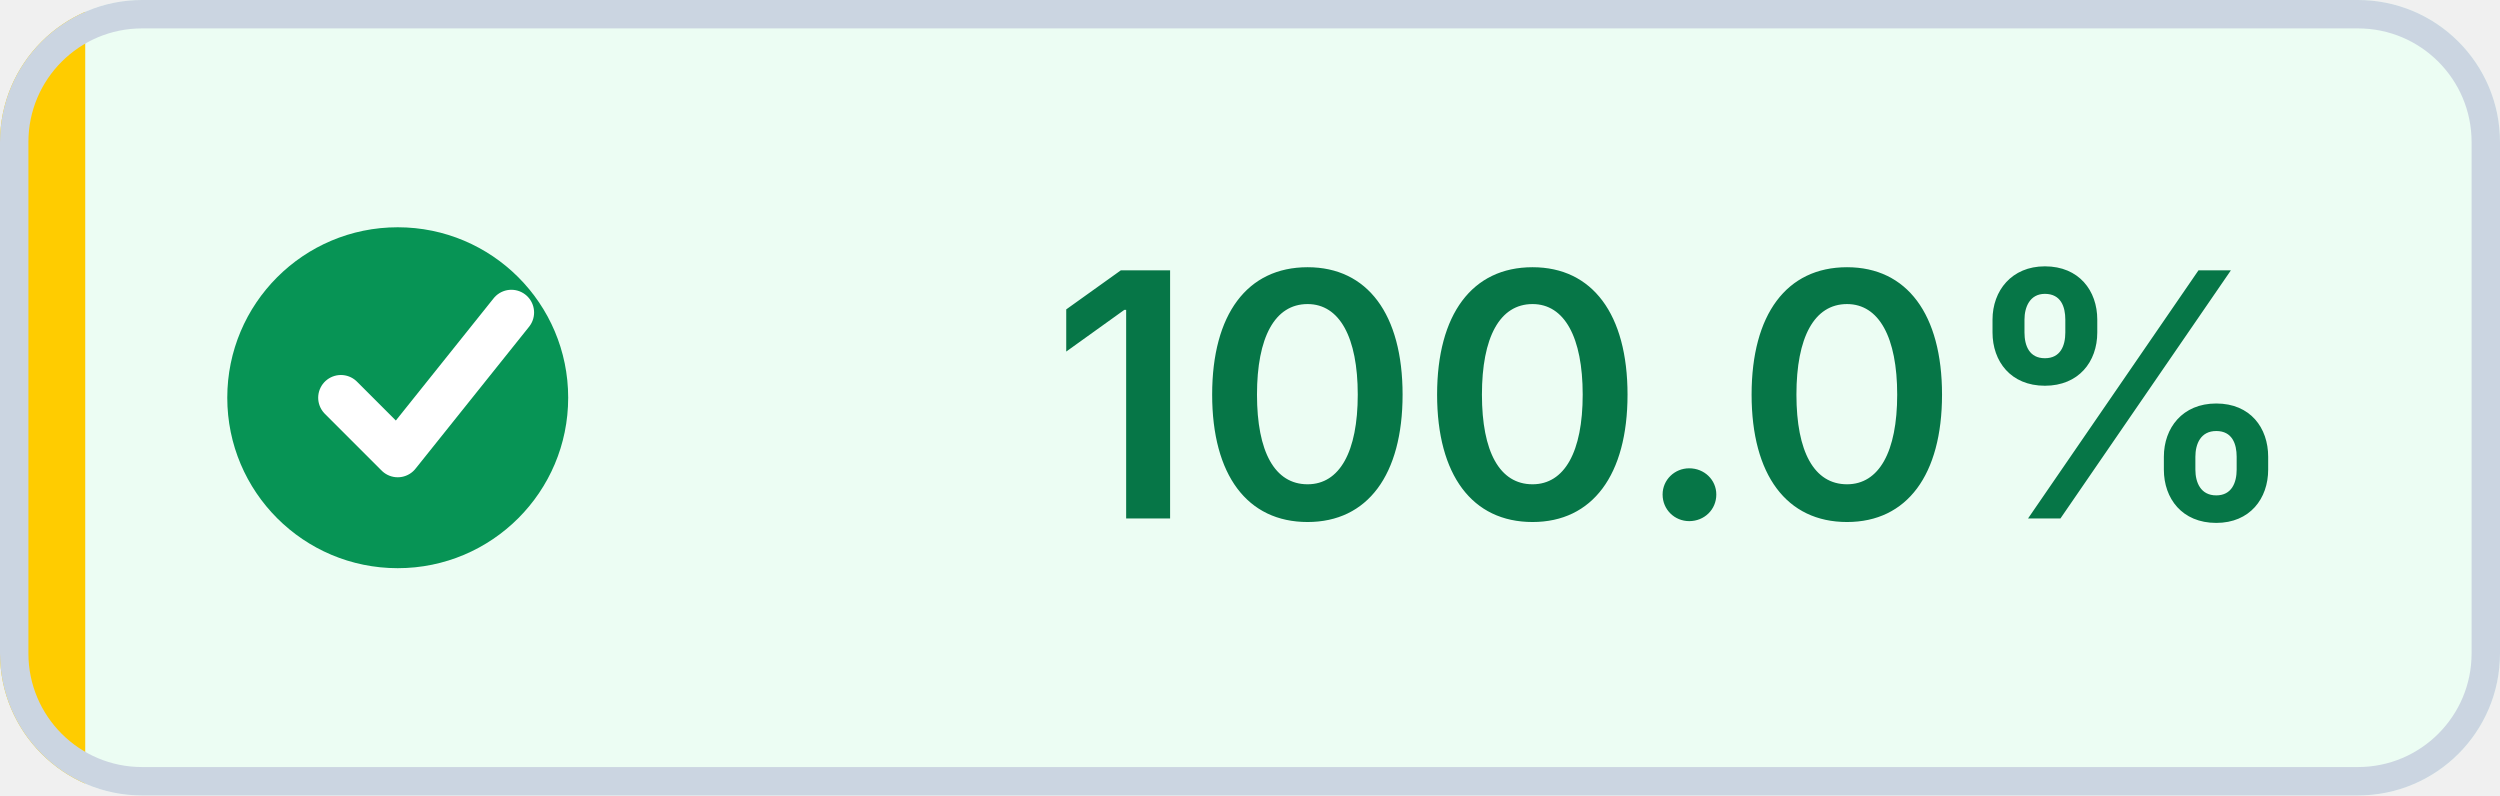
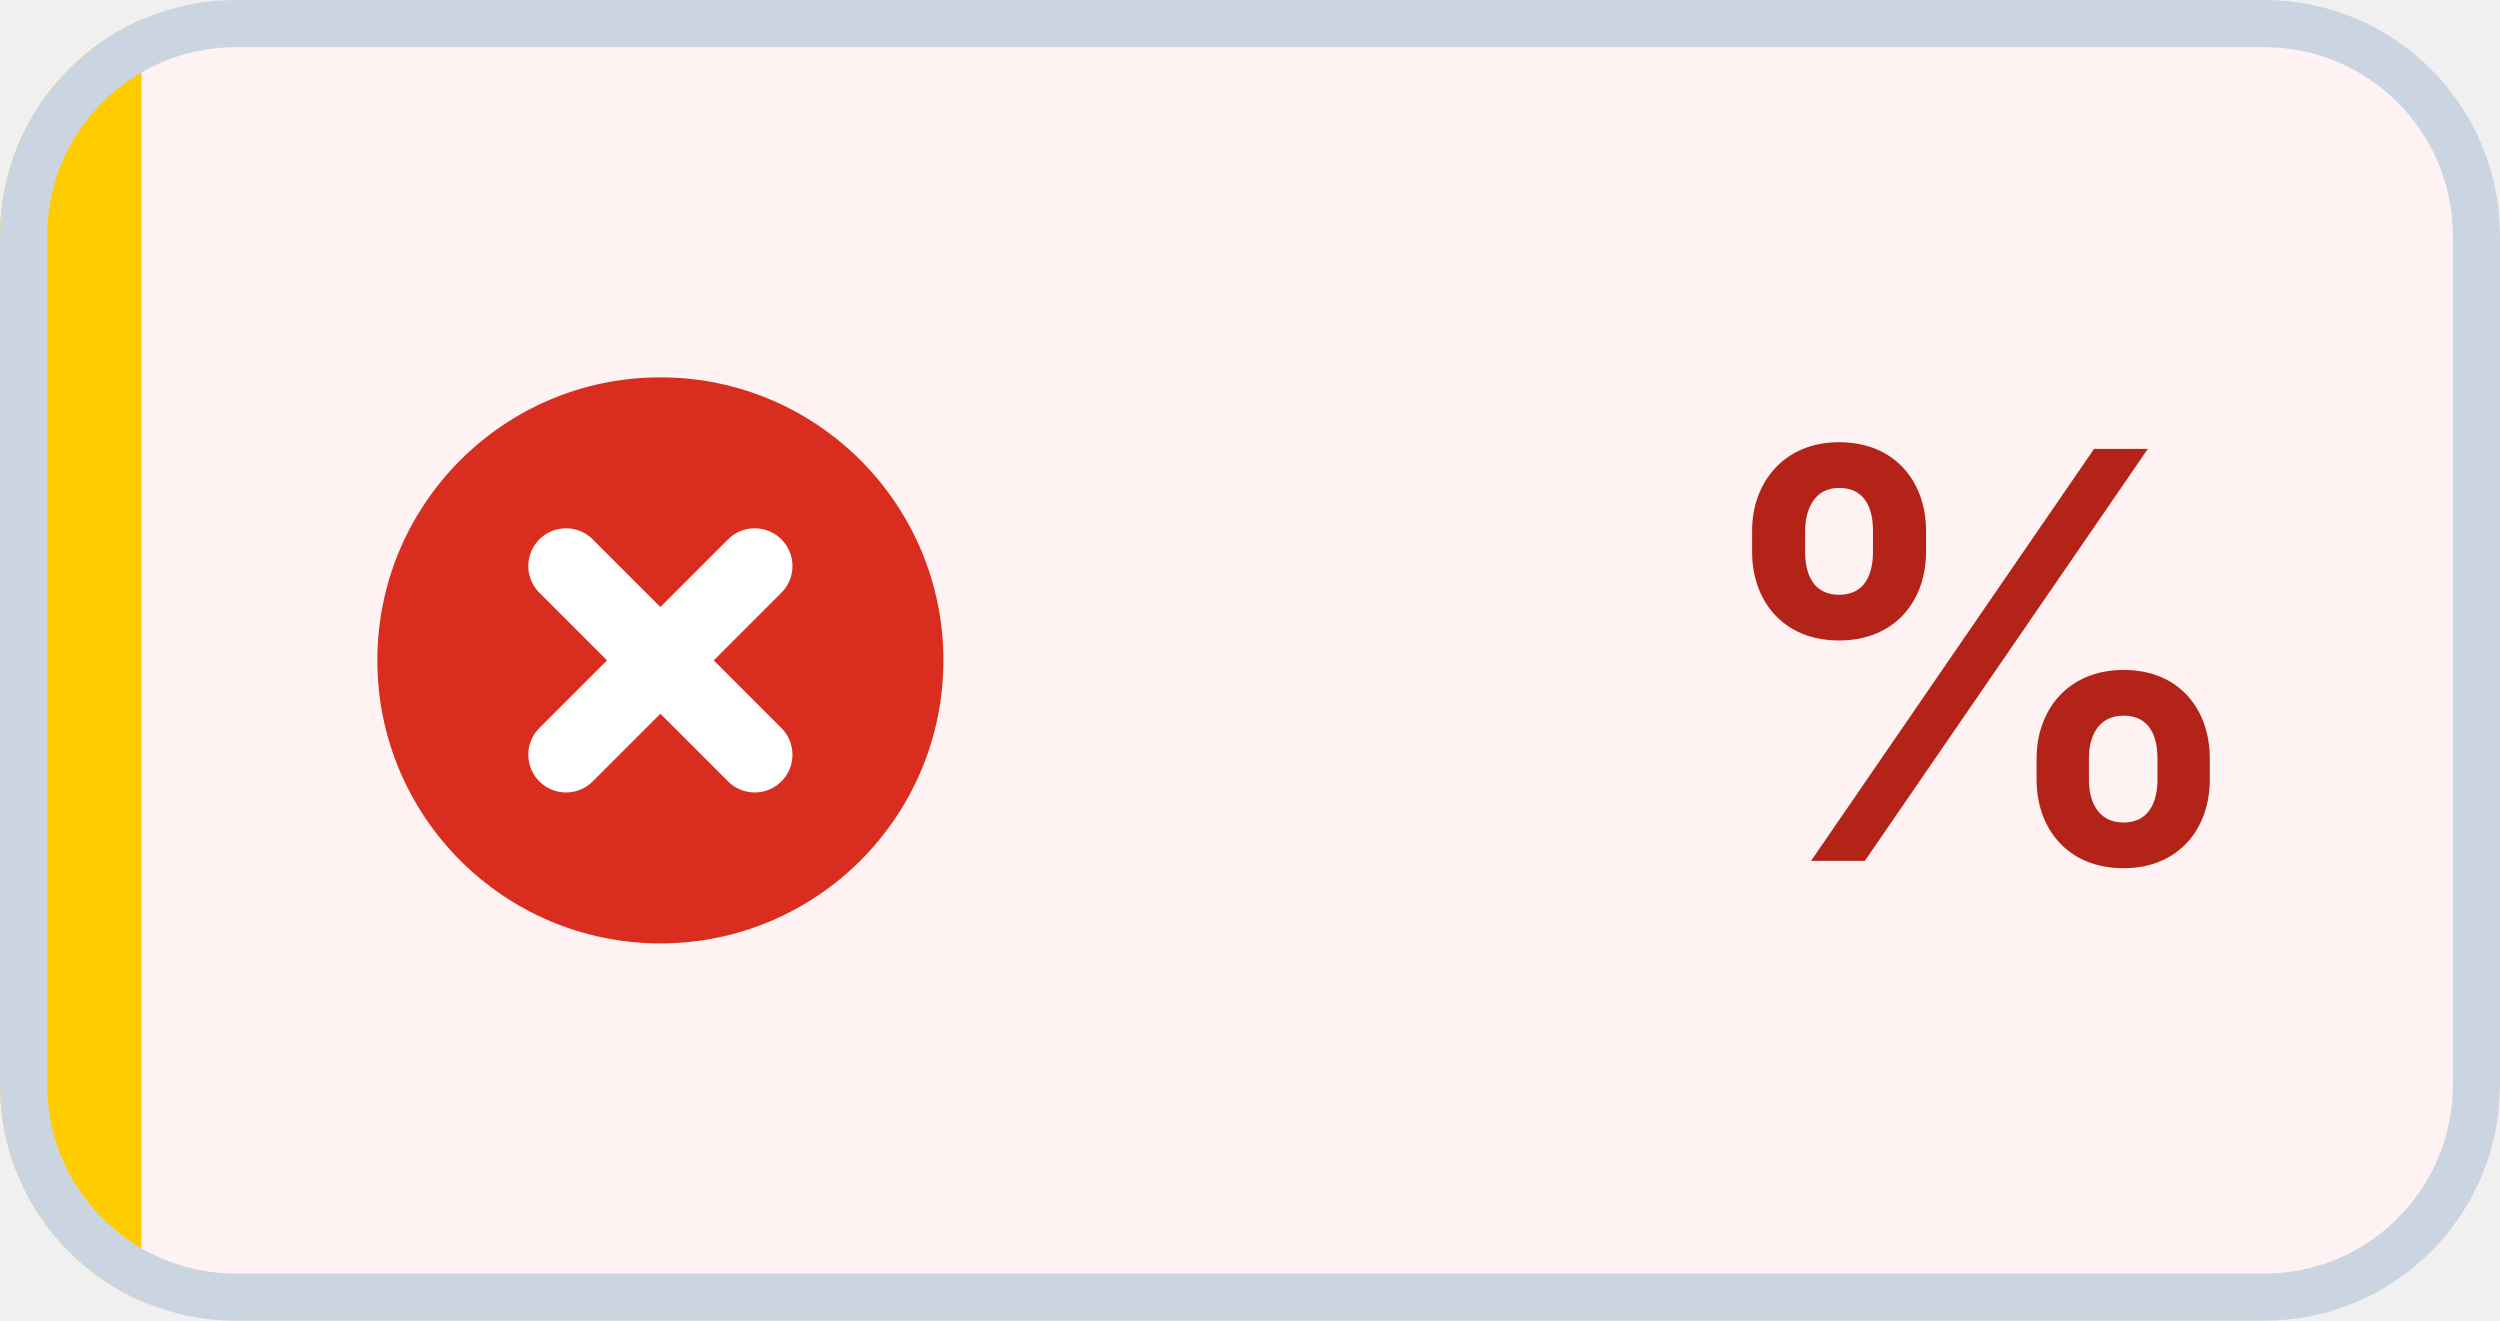
- <svg xmlns="http://www.w3.org/2000/svg" width="88" height="28" viewBox="0 0 88 28" role="img" aria-label="Coverage: 100.0% (target met)" shape-rendering="geometricPrecision" text-rendering="geometricPrecision">
+ <svg xmlns="http://www.w3.org/2000/svg" width="53" height="28" viewBox="0 0 53 28" role="img" aria-label="Coverage: % (below target)" shape-rendering="geometricPrecision" text-rendering="geometricPrecision">
  <defs>
    <clipPath id="badge-clip">
-       <rect width="88" height="28" rx="5" />
+       <rect width="53" height="28" rx="5" />
    </clipPath>
  </defs>
  <g clip-path="url(#badge-clip)">
-     <rect width="88" height="28" fill="#ECFDF3" />
+     <rect width="53" height="28" fill="#FEF3F2" />
    <rect width="3" height="28" fill="#FFCC00" />
  </g>
-   <rect x="0.5" y="0.5" width="87" height="27" rx="4.5" fill="none" stroke="#CBD5E1" />
-   <circle cx="14" cy="14" r="6" fill="#079455" />
-   <path d="M 12 14 l2 2 4 -5" fill="none" stroke="#FFFFFF" stroke-width="1.6" stroke-linecap="round" stroke-linejoin="round" />
-   <text x="59" y="18.25" fill="#067647" text-anchor="middle" font-family="Inter,Segoe UI,Helvetica Neue,Arial,sans-serif" font-size="12" font-weight="600">100.0%</text>
+   <rect x="0.5" y="0.5" width="52" height="27" rx="4.5" fill="none" stroke="#CBD5E1" />
+   <circle cx="14" cy="14" r="6" fill="#D92D20" />
+   <path d="M 12 12 l4 4 M 16 12 l-4 4" fill="none" stroke="#FFFFFF" stroke-width="1.6" stroke-linecap="round" />
+   <text x="42" y="18.25" fill="#B42318" text-anchor="middle" font-family="Inter,Segoe UI,Helvetica Neue,Arial,sans-serif" font-size="12" font-weight="600">%</text>
</svg>
